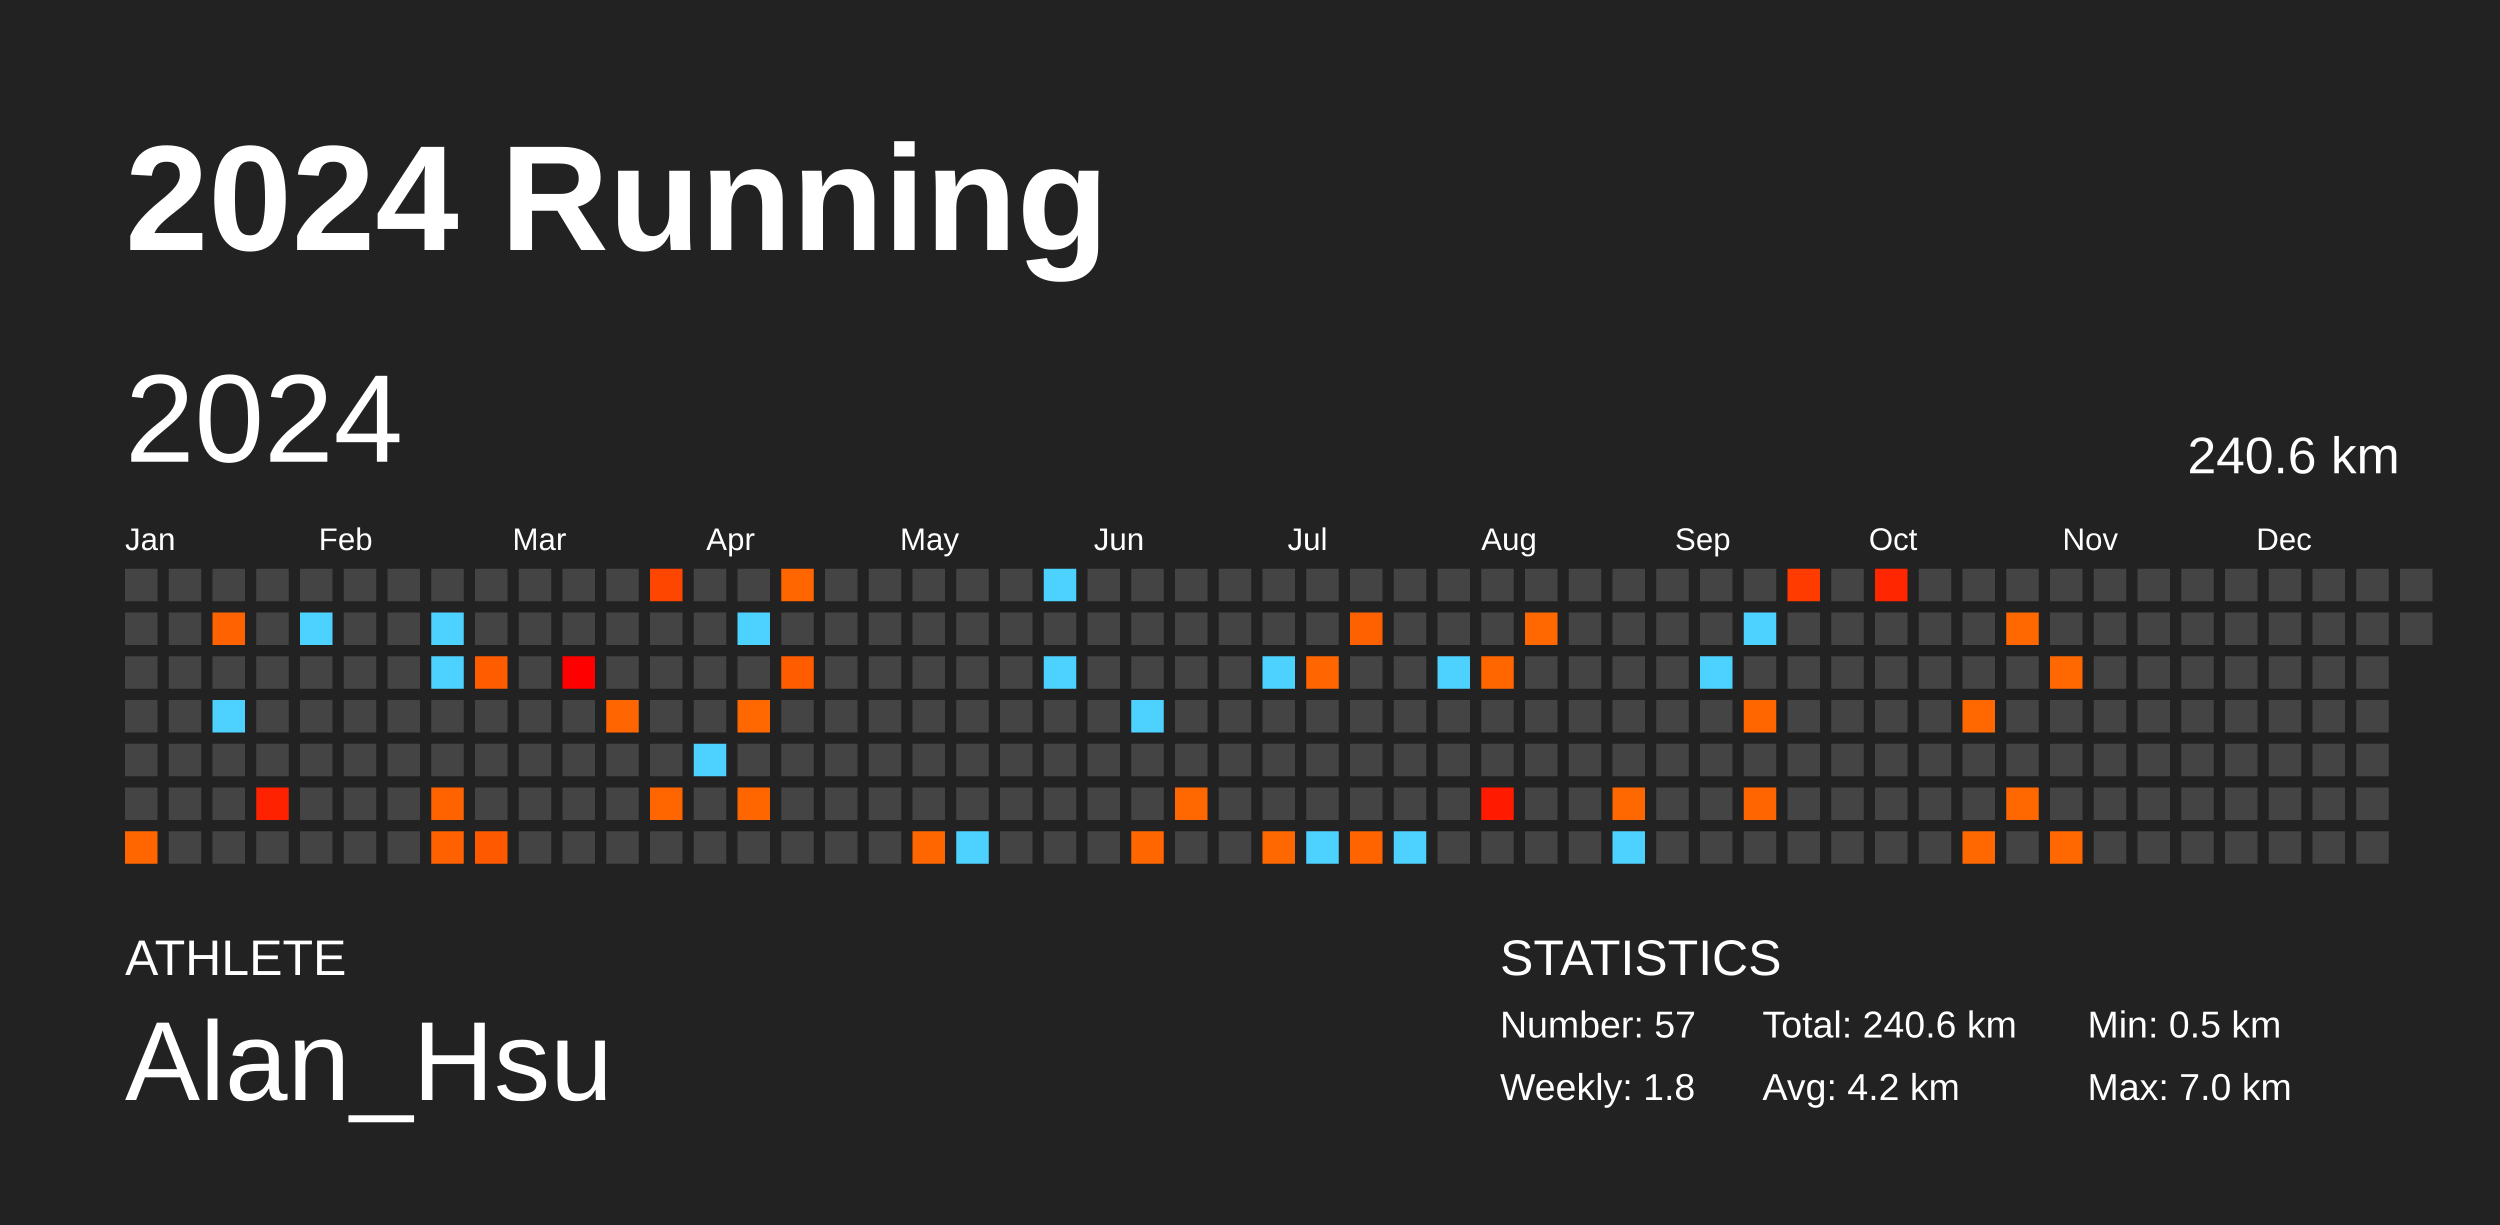
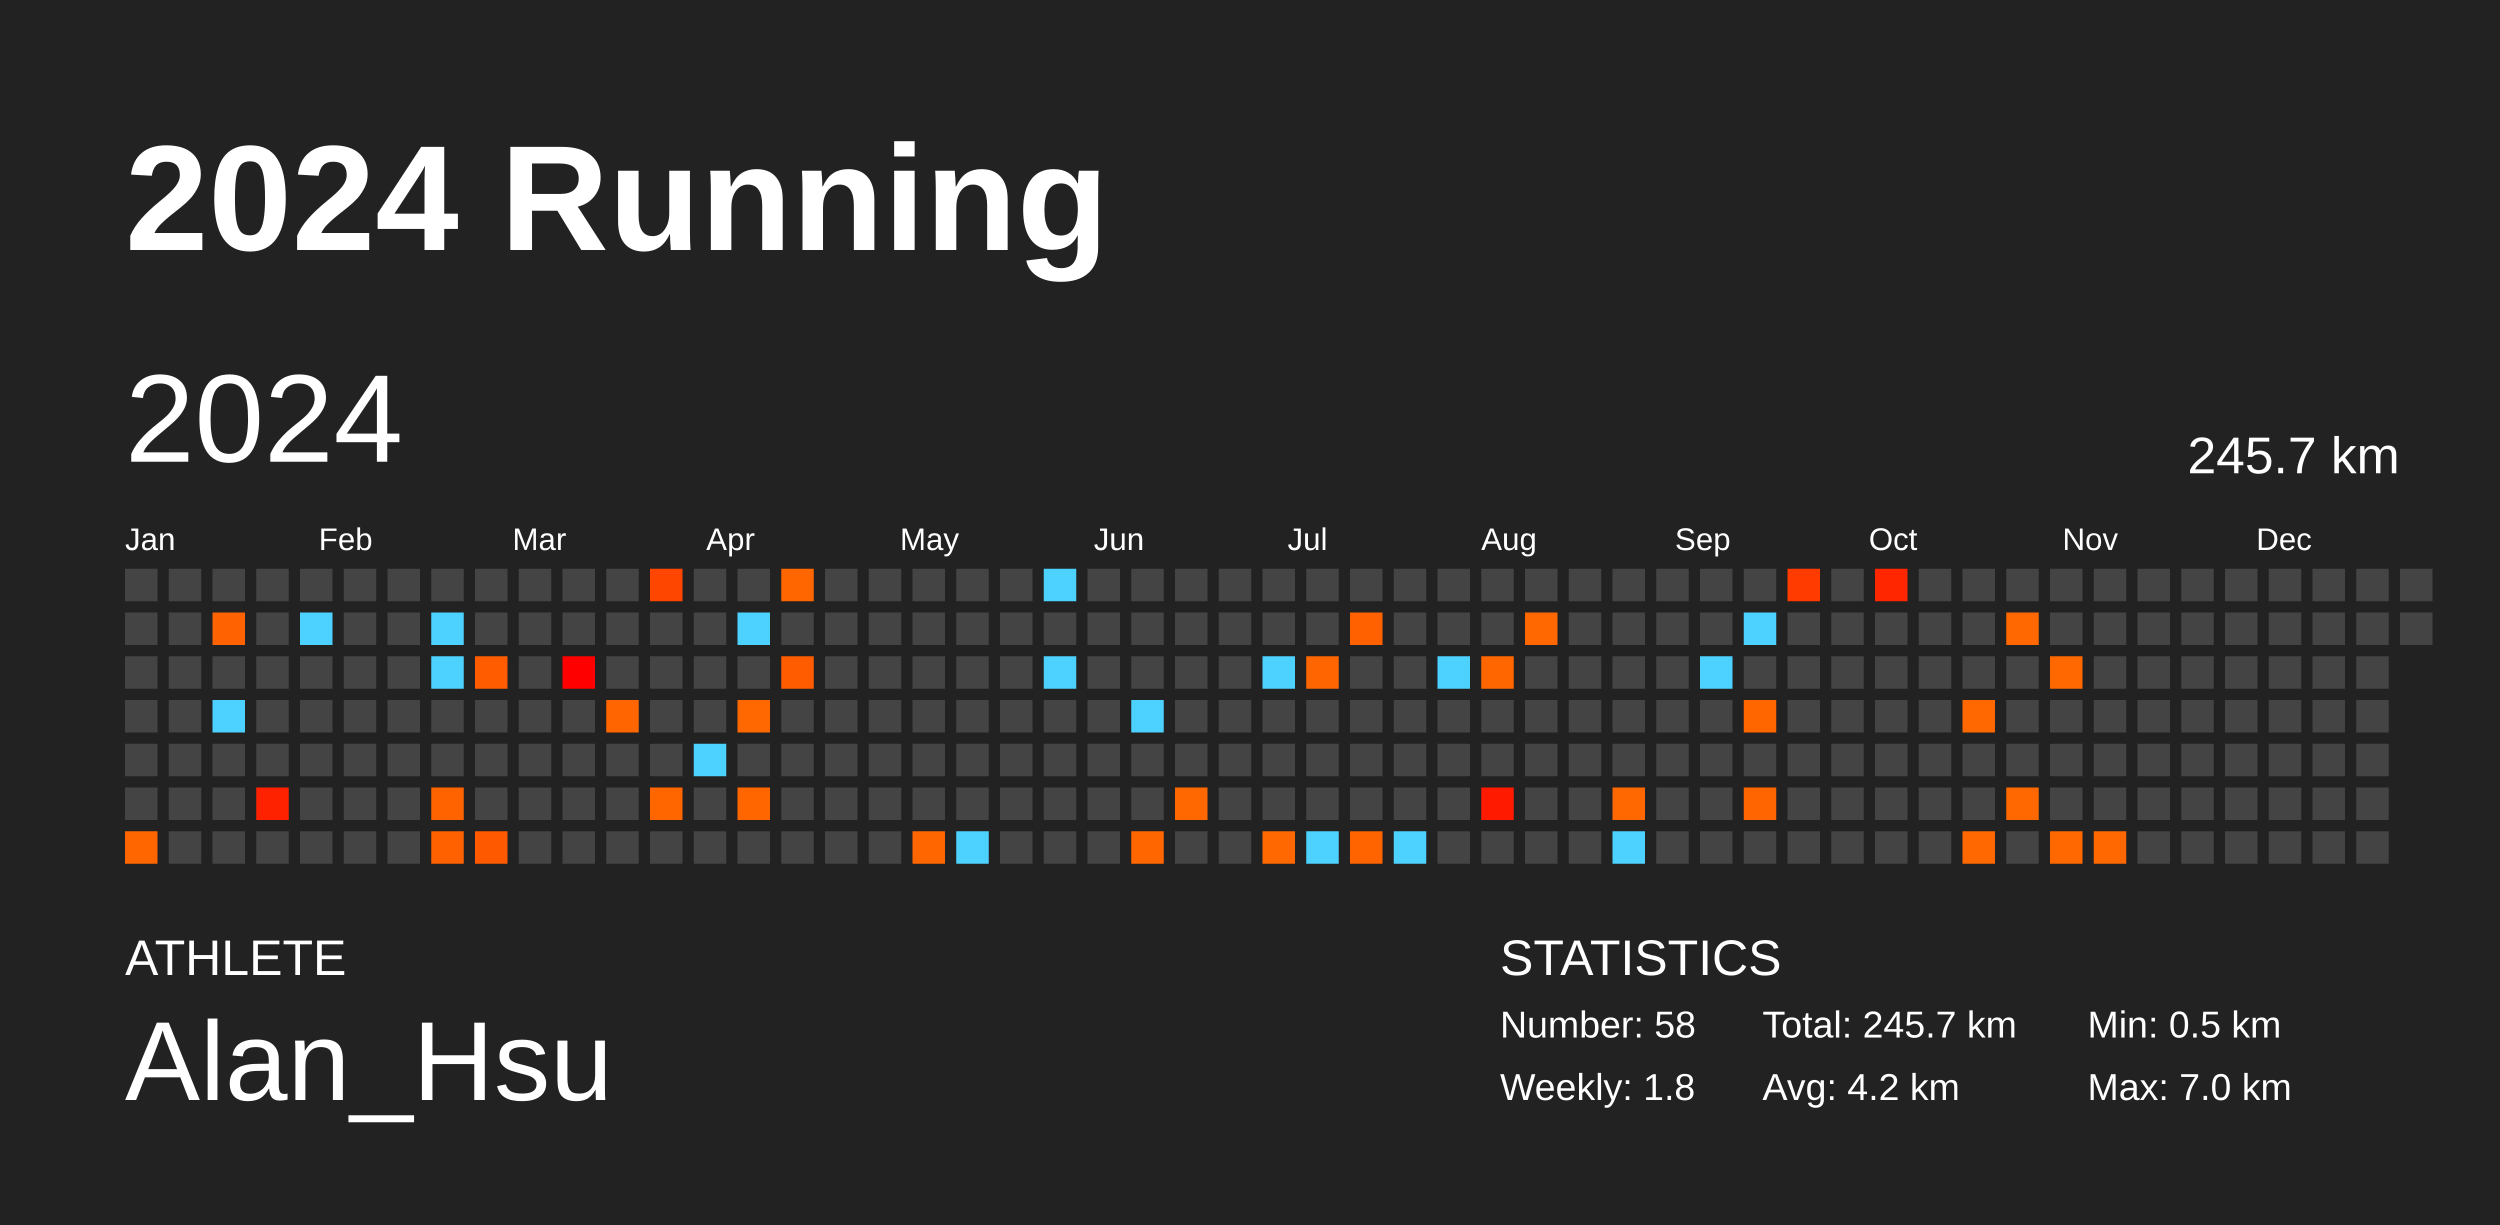
<svg xmlns="http://www.w3.org/2000/svg" baseProfile="full" height="98mm" version="1.1" viewBox="0,0,200,98" width="200mm">
  <defs />
  <rect fill="#222222" height="98" width="200" x="0" y="0" />
  <text fill="#FFFFFF" style="font-size:12px; font-family:Arial; font-weight:bold;" x="10" y="20">2024 Running</text>
  <text fill="#FFFFFF" style="font-size:4px; font-family:Arial" x="10" y="78">ATHLETE</text>
  <text fill="#FFFFFF" style="font-size:9px; font-family:Arial" x="10" y="88">Alan_Hsu</text>
  <text fill="#FFFFFF" style="font-size:4px; font-family:Arial" x="120" y="78">STATISTICS</text>
-   <text fill="#FFFFFF" style="font-size:3px; font-family:Arial" x="120" y="83">Number: 57</text>
+   <text fill="#FFFFFF" style="font-size:3px; font-family:Arial" x="120" y="83">Number: 58</text>
  <text fill="#FFFFFF" style="font-size:3px; font-family:Arial" x="120" y="88">Weekly: 1.8</text>
-   <text fill="#FFFFFF" style="font-size:3px; font-family:Arial" x="141" y="83">Total: 240.6 km</text>
+   <text fill="#FFFFFF" style="font-size:3px; font-family:Arial" x="141" y="83">Total: 245.7 km</text>
  <text fill="#FFFFFF" style="font-size:3px; font-family:Arial" x="141" y="88">Avg: 4.2 km</text>
  <text fill="#FFFFFF" style="font-size:3px; font-family:Arial" x="167" y="83">Min: 0.5 km</text>
  <text fill="#FFFFFF" style="font-size:3px; font-family:Arial" x="167" y="88">Max: 7.0 km</text>
  <text dominant-baseline="hanging" fill="#FFFFFF" style="font-size:10.0px; font-family:Arial;" x="10" y="30">2024</text>
-   <text dominant-baseline="hanging" fill="#FFFFFF" style="font-size:4.125px; font-family:Arial;" x="175" y="35">240.6 km</text>
+   <text dominant-baseline="hanging" fill="#FFFFFF" style="font-size:4.125px; font-family:Arial;" x="175" y="35">245.7 km</text>
  <text fill="#FFFFFF" style="font-size:2.5px; font-family:Arial" x="10.0" y="44">Jan</text>
  <text fill="#FFFFFF" style="font-size:2.5px; font-family:Arial" x="25.5" y="44">Feb</text>
  <text fill="#FFFFFF" style="font-size:2.5px; font-family:Arial" x="41.0" y="44">Mar</text>
  <text fill="#FFFFFF" style="font-size:2.5px; font-family:Arial" x="56.5" y="44">Apr</text>
  <text fill="#FFFFFF" style="font-size:2.5px; font-family:Arial" x="72.0" y="44">May</text>
  <text fill="#FFFFFF" style="font-size:2.5px; font-family:Arial" x="87.5" y="44">Jun</text>
  <text fill="#FFFFFF" style="font-size:2.5px; font-family:Arial" x="103.0" y="44">Jul</text>
  <text fill="#FFFFFF" style="font-size:2.5px; font-family:Arial" x="118.5" y="44">Aug</text>
  <text fill="#FFFFFF" style="font-size:2.5px; font-family:Arial" x="134.0" y="44">Sep</text>
  <text fill="#FFFFFF" style="font-size:2.5px; font-family:Arial" x="149.5" y="44">Oct</text>
  <text fill="#FFFFFF" style="font-size:2.5px; font-family:Arial" x="165.0" y="44">Nov</text>
  <text fill="#FFFFFF" style="font-size:2.5px; font-family:Arial" x="180.5" y="44">Dec</text>
  <rect fill="#444444" height="2.6" width="2.6" x="10.0" y="45.5" />
  <rect fill="#444444" height="2.6" width="2.6" x="10.0" y="49.0" />
  <rect fill="#444444" height="2.6" width="2.6" x="10.0" y="52.5" />
  <rect fill="#444444" height="2.6" width="2.6" x="10.0" y="56.0" />
  <rect fill="#444444" height="2.6" width="2.6" x="10.0" y="59.5" />
  <rect fill="#444444" height="2.6" width="2.6" x="10.0" y="63.0" />
  <rect fill="#ff6600" height="2.6" width="2.6" x="10.0" y="66.5" />
  <rect fill="#444444" height="2.6" width="2.6" x="13.5" y="45.5" />
  <rect fill="#444444" height="2.6" width="2.6" x="13.5" y="49.0" />
  <rect fill="#444444" height="2.6" width="2.6" x="13.5" y="52.5" />
  <rect fill="#444444" height="2.6" width="2.6" x="13.5" y="56.0" />
  <rect fill="#444444" height="2.6" width="2.6" x="13.5" y="59.5" />
  <rect fill="#444444" height="2.6" width="2.6" x="13.5" y="63.0" />
  <rect fill="#444444" height="2.6" width="2.6" x="13.5" y="66.5" />
  <rect fill="#444444" height="2.6" width="2.6" x="17.0" y="45.5" />
  <rect fill="#ff6200" height="2.6" width="2.6" x="17.0" y="49.0" />
  <rect fill="#444444" height="2.6" width="2.6" x="17.0" y="52.5" />
  <rect fill="#4dd2ff" height="2.6" width="2.6" x="17.0" y="56.0" />
  <rect fill="#444444" height="2.6" width="2.6" x="17.0" y="59.5" />
  <rect fill="#444444" height="2.6" width="2.6" x="17.0" y="63.0" />
  <rect fill="#444444" height="2.6" width="2.6" x="17.0" y="66.5" />
  <rect fill="#444444" height="2.6" width="2.6" x="20.5" y="45.5" />
  <rect fill="#444444" height="2.6" width="2.6" x="20.5" y="49.0" />
  <rect fill="#444444" height="2.6" width="2.6" x="20.5" y="52.5" />
  <rect fill="#444444" height="2.6" width="2.6" x="20.5" y="56.0" />
  <rect fill="#444444" height="2.6" width="2.6" x="20.5" y="59.5" />
  <rect fill="#ff2200" height="2.6" width="2.6" x="20.5" y="63.0" />
  <rect fill="#444444" height="2.6" width="2.6" x="20.5" y="66.5" />
  <rect fill="#444444" height="2.6" width="2.6" x="24.0" y="45.5" />
  <rect fill="#4dd2ff" height="2.6" width="2.6" x="24.0" y="49.0" />
  <rect fill="#444444" height="2.6" width="2.6" x="24.0" y="52.5" />
  <rect fill="#444444" height="2.6" width="2.6" x="24.0" y="56.0" />
  <rect fill="#444444" height="2.6" width="2.6" x="24.0" y="59.5" />
  <rect fill="#444444" height="2.6" width="2.6" x="24.0" y="63.0" />
  <rect fill="#444444" height="2.6" width="2.6" x="24.0" y="66.5" />
  <rect fill="#444444" height="2.6" width="2.6" x="27.5" y="45.5" />
  <rect fill="#444444" height="2.6" width="2.6" x="27.5" y="49.0" />
  <rect fill="#444444" height="2.6" width="2.6" x="27.5" y="52.5" />
  <rect fill="#444444" height="2.6" width="2.6" x="27.5" y="56.0" />
  <rect fill="#444444" height="2.6" width="2.6" x="27.5" y="59.5" />
  <rect fill="#444444" height="2.6" width="2.6" x="27.5" y="63.0" />
  <rect fill="#444444" height="2.6" width="2.6" x="27.5" y="66.5" />
  <rect fill="#444444" height="2.6" width="2.6" x="31.0" y="45.5" />
  <rect fill="#444444" height="2.6" width="2.6" x="31.0" y="49.0" />
  <rect fill="#444444" height="2.6" width="2.6" x="31.0" y="52.5" />
  <rect fill="#444444" height="2.6" width="2.6" x="31.0" y="56.0" />
  <rect fill="#444444" height="2.6" width="2.6" x="31.0" y="59.5" />
  <rect fill="#444444" height="2.6" width="2.6" x="31.0" y="63.0" />
  <rect fill="#444444" height="2.6" width="2.6" x="31.0" y="66.5" />
  <rect fill="#444444" height="2.6" width="2.6" x="34.5" y="45.5" />
  <rect fill="#4dd2ff" height="2.6" width="2.6" x="34.5" y="49.0" />
  <rect fill="#4dd2ff" height="2.6" width="2.6" x="34.5" y="52.5" />
  <rect fill="#444444" height="2.6" width="2.6" x="34.5" y="56.0" />
  <rect fill="#444444" height="2.6" width="2.6" x="34.5" y="59.5" />
  <rect fill="#ff6300" height="2.6" width="2.6" x="34.5" y="63.0" />
  <rect fill="#ff6000" height="2.6" width="2.6" x="34.5" y="66.5" />
  <rect fill="#444444" height="2.6" width="2.6" x="38.0" y="45.5" />
  <rect fill="#444444" height="2.6" width="2.6" x="38.0" y="49.0" />
  <rect fill="#ff5c00" height="2.6" width="2.6" x="38.0" y="52.5" />
  <rect fill="#444444" height="2.6" width="2.6" x="38.0" y="56.0" />
  <rect fill="#444444" height="2.6" width="2.6" x="38.0" y="59.5" />
  <rect fill="#444444" height="2.6" width="2.6" x="38.0" y="63.0" />
  <rect fill="#ff5900" height="2.6" width="2.6" x="38.0" y="66.5" />
  <rect fill="#444444" height="2.6" width="2.6" x="41.5" y="45.5" />
  <rect fill="#444444" height="2.6" width="2.6" x="41.5" y="49.0" />
  <rect fill="#444444" height="2.6" width="2.6" x="41.5" y="52.5" />
  <rect fill="#444444" height="2.6" width="2.6" x="41.5" y="56.0" />
  <rect fill="#444444" height="2.6" width="2.6" x="41.5" y="59.5" />
  <rect fill="#444444" height="2.6" width="2.6" x="41.5" y="63.0" />
  <rect fill="#444444" height="2.6" width="2.6" x="41.5" y="66.5" />
  <rect fill="#444444" height="2.6" width="2.6" x="45.0" y="45.5" />
  <rect fill="#444444" height="2.6" width="2.6" x="45.0" y="49.0" />
  <rect fill="#ff0000" height="2.6" width="2.6" x="45.0" y="52.5" />
  <rect fill="#444444" height="2.6" width="2.6" x="45.0" y="56.0" />
  <rect fill="#444444" height="2.6" width="2.6" x="45.0" y="59.5" />
  <rect fill="#444444" height="2.6" width="2.6" x="45.0" y="63.0" />
  <rect fill="#444444" height="2.6" width="2.6" x="45.0" y="66.5" />
  <rect fill="#444444" height="2.6" width="2.6" x="48.5" y="45.5" />
  <rect fill="#444444" height="2.6" width="2.6" x="48.5" y="49.0" />
  <rect fill="#444444" height="2.6" width="2.6" x="48.5" y="52.5" />
  <rect fill="#ff6500" height="2.6" width="2.6" x="48.5" y="56.0" />
  <rect fill="#444444" height="2.6" width="2.6" x="48.5" y="59.5" />
  <rect fill="#444444" height="2.6" width="2.6" x="48.5" y="63.0" />
  <rect fill="#444444" height="2.6" width="2.6" x="48.5" y="66.5" />
  <rect fill="#ff4600" height="2.6" width="2.6" x="52.0" y="45.5" />
  <rect fill="#444444" height="2.6" width="2.6" x="52.0" y="49.0" />
  <rect fill="#444444" height="2.6" width="2.6" x="52.0" y="52.5" />
  <rect fill="#444444" height="2.6" width="2.6" x="52.0" y="56.0" />
  <rect fill="#444444" height="2.6" width="2.6" x="52.0" y="59.5" />
  <rect fill="#ff6600" height="2.6" width="2.6" x="52.0" y="63.0" />
  <rect fill="#444444" height="2.6" width="2.6" x="52.0" y="66.5" />
  <rect fill="#444444" height="2.6" width="2.6" x="55.5" y="45.5" />
  <rect fill="#444444" height="2.6" width="2.6" x="55.5" y="49.0" />
  <rect fill="#444444" height="2.6" width="2.6" x="55.5" y="52.5" />
  <rect fill="#444444" height="2.6" width="2.6" x="55.5" y="56.0" />
  <rect fill="#4dd2ff" height="2.6" width="2.6" x="55.5" y="59.5" />
  <rect fill="#444444" height="2.6" width="2.6" x="55.5" y="63.0" />
  <rect fill="#444444" height="2.6" width="2.6" x="55.5" y="66.5" />
  <rect fill="#444444" height="2.6" width="2.6" x="59.0" y="45.5" />
  <rect fill="#4dd2ff" height="2.6" width="2.6" x="59.0" y="49.0" />
  <rect fill="#444444" height="2.6" width="2.6" x="59.0" y="52.5" />
  <rect fill="#ff6700" height="2.6" width="2.6" x="59.0" y="56.0" />
  <rect fill="#444444" height="2.6" width="2.6" x="59.0" y="59.5" />
  <rect fill="#ff6600" height="2.6" width="2.6" x="59.0" y="63.0" />
  <rect fill="#444444" height="2.6" width="2.6" x="59.0" y="66.5" />
  <rect fill="#ff6600" height="2.6" width="2.6" x="62.5" y="45.5" />
  <rect fill="#444444" height="2.6" width="2.6" x="62.5" y="49.0" />
  <rect fill="#ff5c00" height="2.6" width="2.6" x="62.5" y="52.5" />
  <rect fill="#444444" height="2.6" width="2.6" x="62.5" y="56.0" />
  <rect fill="#444444" height="2.6" width="2.6" x="62.5" y="59.5" />
  <rect fill="#444444" height="2.6" width="2.6" x="62.5" y="63.0" />
  <rect fill="#444444" height="2.6" width="2.6" x="62.5" y="66.5" />
  <rect fill="#444444" height="2.6" width="2.6" x="66.0" y="45.5" />
  <rect fill="#444444" height="2.6" width="2.6" x="66.0" y="49.0" />
  <rect fill="#444444" height="2.6" width="2.6" x="66.0" y="52.5" />
  <rect fill="#444444" height="2.6" width="2.6" x="66.0" y="56.0" />
  <rect fill="#444444" height="2.6" width="2.6" x="66.0" y="59.5" />
  <rect fill="#444444" height="2.6" width="2.6" x="66.0" y="63.0" />
  <rect fill="#444444" height="2.6" width="2.6" x="66.0" y="66.5" />
  <rect fill="#444444" height="2.6" width="2.6" x="69.5" y="45.5" />
  <rect fill="#444444" height="2.6" width="2.6" x="69.5" y="49.0" />
  <rect fill="#444444" height="2.6" width="2.6" x="69.5" y="52.5" />
  <rect fill="#444444" height="2.6" width="2.6" x="69.5" y="56.0" />
  <rect fill="#444444" height="2.6" width="2.6" x="69.5" y="59.5" />
  <rect fill="#444444" height="2.6" width="2.6" x="69.5" y="63.0" />
  <rect fill="#444444" height="2.6" width="2.6" x="69.5" y="66.5" />
  <rect fill="#444444" height="2.6" width="2.6" x="73.0" y="45.5" />
  <rect fill="#444444" height="2.6" width="2.6" x="73.0" y="49.0" />
  <rect fill="#444444" height="2.6" width="2.6" x="73.0" y="52.5" />
  <rect fill="#444444" height="2.6" width="2.6" x="73.0" y="56.0" />
  <rect fill="#444444" height="2.6" width="2.6" x="73.0" y="59.5" />
  <rect fill="#444444" height="2.6" width="2.6" x="73.0" y="63.0" />
  <rect fill="#ff6600" height="2.6" width="2.6" x="73.0" y="66.5" />
  <rect fill="#444444" height="2.6" width="2.6" x="76.5" y="45.5" />
  <rect fill="#444444" height="2.6" width="2.6" x="76.5" y="49.0" />
  <rect fill="#444444" height="2.6" width="2.6" x="76.5" y="52.5" />
  <rect fill="#444444" height="2.6" width="2.6" x="76.5" y="56.0" />
  <rect fill="#444444" height="2.6" width="2.6" x="76.5" y="59.5" />
  <rect fill="#444444" height="2.6" width="2.6" x="76.5" y="63.0" />
  <rect fill="#4dd2ff" height="2.6" width="2.6" x="76.5" y="66.5" />
  <rect fill="#444444" height="2.6" width="2.6" x="80.0" y="45.5" />
  <rect fill="#444444" height="2.6" width="2.6" x="80.0" y="49.0" />
  <rect fill="#444444" height="2.6" width="2.6" x="80.0" y="52.5" />
  <rect fill="#444444" height="2.6" width="2.6" x="80.0" y="56.0" />
  <rect fill="#444444" height="2.6" width="2.6" x="80.0" y="59.5" />
  <rect fill="#444444" height="2.6" width="2.6" x="80.0" y="63.0" />
  <rect fill="#444444" height="2.6" width="2.6" x="80.0" y="66.5" />
  <rect fill="#4dd2ff" height="2.6" width="2.6" x="83.5" y="45.5" />
  <rect fill="#444444" height="2.6" width="2.6" x="83.5" y="49.0" />
  <rect fill="#4dd2ff" height="2.6" width="2.6" x="83.5" y="52.5" />
  <rect fill="#444444" height="2.6" width="2.6" x="83.5" y="56.0" />
  <rect fill="#444444" height="2.6" width="2.6" x="83.5" y="59.5" />
  <rect fill="#444444" height="2.6" width="2.6" x="83.5" y="63.0" />
  <rect fill="#444444" height="2.6" width="2.6" x="83.5" y="66.5" />
  <rect fill="#444444" height="2.6" width="2.6" x="87.0" y="45.5" />
  <rect fill="#444444" height="2.6" width="2.6" x="87.0" y="49.0" />
  <rect fill="#444444" height="2.6" width="2.6" x="87.0" y="52.5" />
  <rect fill="#444444" height="2.6" width="2.6" x="87.0" y="56.0" />
  <rect fill="#444444" height="2.6" width="2.6" x="87.0" y="59.5" />
  <rect fill="#444444" height="2.6" width="2.6" x="87.0" y="63.0" />
  <rect fill="#444444" height="2.6" width="2.6" x="87.0" y="66.5" />
  <rect fill="#444444" height="2.6" width="2.6" x="90.5" y="45.5" />
  <rect fill="#444444" height="2.6" width="2.6" x="90.5" y="49.0" />
  <rect fill="#444444" height="2.6" width="2.6" x="90.5" y="52.5" />
  <rect fill="#4dd2ff" height="2.6" width="2.6" x="90.5" y="56.0" />
  <rect fill="#444444" height="2.6" width="2.6" x="90.5" y="59.5" />
  <rect fill="#444444" height="2.6" width="2.6" x="90.5" y="63.0" />
  <rect fill="#ff6600" height="2.6" width="2.6" x="90.5" y="66.5" />
  <rect fill="#444444" height="2.6" width="2.6" x="94.0" y="45.5" />
  <rect fill="#444444" height="2.6" width="2.6" x="94.0" y="49.0" />
  <rect fill="#444444" height="2.6" width="2.6" x="94.0" y="52.5" />
  <rect fill="#444444" height="2.6" width="2.6" x="94.0" y="56.0" />
  <rect fill="#444444" height="2.6" width="2.6" x="94.0" y="59.5" />
  <rect fill="#ff6700" height="2.6" width="2.6" x="94.0" y="63.0" />
  <rect fill="#444444" height="2.6" width="2.6" x="94.0" y="66.5" />
  <rect fill="#444444" height="2.6" width="2.6" x="97.5" y="45.5" />
  <rect fill="#444444" height="2.6" width="2.6" x="97.5" y="49.0" />
  <rect fill="#444444" height="2.6" width="2.6" x="97.5" y="52.5" />
  <rect fill="#444444" height="2.6" width="2.6" x="97.5" y="56.0" />
  <rect fill="#444444" height="2.6" width="2.6" x="97.5" y="59.5" />
  <rect fill="#444444" height="2.6" width="2.6" x="97.5" y="63.0" />
  <rect fill="#444444" height="2.6" width="2.6" x="97.5" y="66.5" />
  <rect fill="#444444" height="2.6" width="2.6" x="101.0" y="45.5" />
  <rect fill="#444444" height="2.6" width="2.6" x="101.0" y="49.0" />
  <rect fill="#4dd2ff" height="2.6" width="2.6" x="101.0" y="52.5" />
  <rect fill="#444444" height="2.6" width="2.6" x="101.0" y="56.0" />
  <rect fill="#444444" height="2.6" width="2.6" x="101.0" y="59.5" />
  <rect fill="#444444" height="2.6" width="2.6" x="101.0" y="63.0" />
  <rect fill="#ff6700" height="2.6" width="2.6" x="101.0" y="66.5" />
  <rect fill="#444444" height="2.6" width="2.6" x="104.5" y="45.5" />
  <rect fill="#444444" height="2.6" width="2.6" x="104.5" y="49.0" />
  <rect fill="#ff6500" height="2.6" width="2.6" x="104.5" y="52.5" />
  <rect fill="#444444" height="2.6" width="2.6" x="104.5" y="56.0" />
  <rect fill="#444444" height="2.6" width="2.6" x="104.5" y="59.5" />
  <rect fill="#444444" height="2.6" width="2.6" x="104.5" y="63.0" />
  <rect fill="#4dd2ff" height="2.6" width="2.6" x="104.5" y="66.5" />
  <rect fill="#444444" height="2.6" width="2.6" x="108.0" y="45.5" />
  <rect fill="#ff6100" height="2.6" width="2.6" x="108.0" y="49.0" />
  <rect fill="#444444" height="2.6" width="2.6" x="108.0" y="52.5" />
  <rect fill="#444444" height="2.6" width="2.6" x="108.0" y="56.0" />
  <rect fill="#444444" height="2.6" width="2.6" x="108.0" y="59.5" />
  <rect fill="#444444" height="2.6" width="2.6" x="108.0" y="63.0" />
  <rect fill="#ff6400" height="2.6" width="2.6" x="108.0" y="66.5" />
  <rect fill="#444444" height="2.6" width="2.6" x="111.5" y="45.5" />
  <rect fill="#444444" height="2.6" width="2.6" x="111.5" y="49.0" />
  <rect fill="#444444" height="2.6" width="2.6" x="111.5" y="52.5" />
  <rect fill="#444444" height="2.6" width="2.6" x="111.5" y="56.0" />
  <rect fill="#444444" height="2.6" width="2.6" x="111.5" y="59.5" />
  <rect fill="#444444" height="2.6" width="2.6" x="111.5" y="63.0" />
  <rect fill="#4dd2ff" height="2.6" width="2.6" x="111.5" y="66.5" />
  <rect fill="#444444" height="2.6" width="2.6" x="115.0" y="45.5" />
  <rect fill="#444444" height="2.6" width="2.6" x="115.0" y="49.0" />
  <rect fill="#4dd2ff" height="2.6" width="2.6" x="115.0" y="52.5" />
  <rect fill="#444444" height="2.6" width="2.6" x="115.0" y="56.0" />
  <rect fill="#444444" height="2.6" width="2.6" x="115.0" y="59.5" />
  <rect fill="#444444" height="2.6" width="2.6" x="115.0" y="63.0" />
  <rect fill="#444444" height="2.6" width="2.6" x="115.0" y="66.5" />
  <rect fill="#444444" height="2.6" width="2.6" x="118.5" y="45.5" />
  <rect fill="#444444" height="2.6" width="2.6" x="118.5" y="49.0" />
  <rect fill="#ff6600" height="2.6" width="2.6" x="118.5" y="52.5" />
  <rect fill="#444444" height="2.6" width="2.6" x="118.5" y="56.0" />
  <rect fill="#444444" height="2.6" width="2.6" x="118.5" y="59.5" />
  <rect fill="#ff1a00" height="2.6" width="2.6" x="118.5" y="63.0" />
  <rect fill="#444444" height="2.6" width="2.6" x="118.5" y="66.5" />
  <rect fill="#444444" height="2.6" width="2.6" x="122.0" y="45.5" />
  <rect fill="#ff6700" height="2.6" width="2.6" x="122.0" y="49.0" />
  <rect fill="#444444" height="2.6" width="2.6" x="122.0" y="52.5" />
  <rect fill="#444444" height="2.6" width="2.6" x="122.0" y="56.0" />
  <rect fill="#444444" height="2.6" width="2.6" x="122.0" y="59.5" />
  <rect fill="#444444" height="2.6" width="2.6" x="122.0" y="63.0" />
  <rect fill="#444444" height="2.6" width="2.6" x="122.0" y="66.5" />
  <rect fill="#444444" height="2.6" width="2.6" x="125.5" y="45.5" />
  <rect fill="#444444" height="2.6" width="2.6" x="125.5" y="49.0" />
  <rect fill="#444444" height="2.6" width="2.6" x="125.5" y="52.5" />
  <rect fill="#444444" height="2.6" width="2.6" x="125.5" y="56.0" />
  <rect fill="#444444" height="2.6" width="2.6" x="125.5" y="59.5" />
  <rect fill="#444444" height="2.6" width="2.6" x="125.5" y="63.0" />
  <rect fill="#444444" height="2.6" width="2.6" x="125.5" y="66.5" />
  <rect fill="#444444" height="2.6" width="2.6" x="129.0" y="45.5" />
  <rect fill="#444444" height="2.6" width="2.6" x="129.0" y="49.0" />
  <rect fill="#444444" height="2.6" width="2.6" x="129.0" y="52.5" />
  <rect fill="#444444" height="2.6" width="2.6" x="129.0" y="56.0" />
  <rect fill="#444444" height="2.6" width="2.6" x="129.0" y="59.5" />
  <rect fill="#ff6700" height="2.6" width="2.6" x="129.0" y="63.0" />
  <rect fill="#4dd2ff" height="2.6" width="2.6" x="129.0" y="66.5" />
  <rect fill="#444444" height="2.6" width="2.6" x="132.5" y="45.5" />
  <rect fill="#444444" height="2.6" width="2.6" x="132.5" y="49.0" />
  <rect fill="#444444" height="2.6" width="2.6" x="132.5" y="52.5" />
  <rect fill="#444444" height="2.6" width="2.6" x="132.5" y="56.0" />
  <rect fill="#444444" height="2.6" width="2.6" x="132.5" y="59.5" />
  <rect fill="#444444" height="2.6" width="2.6" x="132.5" y="63.0" />
  <rect fill="#444444" height="2.6" width="2.6" x="132.5" y="66.5" />
  <rect fill="#444444" height="2.6" width="2.6" x="136.0" y="45.5" />
  <rect fill="#444444" height="2.6" width="2.6" x="136.0" y="49.0" />
  <rect fill="#4dd2ff" height="2.6" width="2.6" x="136.0" y="52.5" />
  <rect fill="#444444" height="2.6" width="2.6" x="136.0" y="56.0" />
  <rect fill="#444444" height="2.6" width="2.6" x="136.0" y="59.5" />
  <rect fill="#444444" height="2.6" width="2.6" x="136.0" y="63.0" />
  <rect fill="#444444" height="2.6" width="2.6" x="136.0" y="66.5" />
  <rect fill="#444444" height="2.6" width="2.6" x="139.5" y="45.5" />
  <rect fill="#4dd2ff" height="2.6" width="2.6" x="139.5" y="49.0" />
  <rect fill="#444444" height="2.6" width="2.6" x="139.5" y="52.5" />
  <rect fill="#ff6600" height="2.6" width="2.6" x="139.5" y="56.0" />
  <rect fill="#444444" height="2.6" width="2.6" x="139.5" y="59.5" />
  <rect fill="#ff6500" height="2.6" width="2.6" x="139.5" y="63.0" />
  <rect fill="#444444" height="2.6" width="2.6" x="139.5" y="66.5" />
  <rect fill="#ff3b00" height="2.6" width="2.6" x="143.0" y="45.5" />
  <rect fill="#444444" height="2.6" width="2.6" x="143.0" y="49.0" />
  <rect fill="#444444" height="2.6" width="2.6" x="143.0" y="52.5" />
  <rect fill="#444444" height="2.6" width="2.6" x="143.0" y="56.0" />
  <rect fill="#444444" height="2.6" width="2.6" x="143.0" y="59.5" />
  <rect fill="#444444" height="2.6" width="2.6" x="143.0" y="63.0" />
  <rect fill="#444444" height="2.6" width="2.6" x="143.0" y="66.5" />
  <rect fill="#444444" height="2.6" width="2.6" x="146.5" y="45.5" />
  <rect fill="#444444" height="2.6" width="2.6" x="146.5" y="49.0" />
  <rect fill="#444444" height="2.6" width="2.6" x="146.5" y="52.5" />
  <rect fill="#444444" height="2.6" width="2.6" x="146.5" y="56.0" />
  <rect fill="#444444" height="2.6" width="2.6" x="146.5" y="59.5" />
  <rect fill="#444444" height="2.6" width="2.6" x="146.5" y="63.0" />
  <rect fill="#444444" height="2.6" width="2.6" x="146.5" y="66.5" />
  <rect fill="#ff2600" height="2.6" width="2.6" x="150.0" y="45.5" />
  <rect fill="#444444" height="2.6" width="2.6" x="150.0" y="49.0" />
  <rect fill="#444444" height="2.6" width="2.6" x="150.0" y="52.5" />
  <rect fill="#444444" height="2.6" width="2.6" x="150.0" y="56.0" />
  <rect fill="#444444" height="2.6" width="2.6" x="150.0" y="59.5" />
  <rect fill="#444444" height="2.6" width="2.6" x="150.0" y="63.0" />
  <rect fill="#444444" height="2.6" width="2.6" x="150.0" y="66.5" />
  <rect fill="#444444" height="2.6" width="2.6" x="153.5" y="45.5" />
  <rect fill="#444444" height="2.6" width="2.6" x="153.5" y="49.0" />
  <rect fill="#444444" height="2.6" width="2.6" x="153.5" y="52.5" />
  <rect fill="#444444" height="2.6" width="2.6" x="153.5" y="56.0" />
  <rect fill="#444444" height="2.6" width="2.6" x="153.5" y="59.5" />
  <rect fill="#444444" height="2.6" width="2.6" x="153.5" y="63.0" />
  <rect fill="#444444" height="2.6" width="2.6" x="153.5" y="66.5" />
  <rect fill="#444444" height="2.6" width="2.6" x="157.0" y="45.5" />
  <rect fill="#444444" height="2.6" width="2.6" x="157.0" y="49.0" />
  <rect fill="#444444" height="2.6" width="2.6" x="157.0" y="52.5" />
  <rect fill="#ff6700" height="2.6" width="2.6" x="157.0" y="56.0" />
  <rect fill="#444444" height="2.6" width="2.6" x="157.0" y="59.5" />
  <rect fill="#444444" height="2.6" width="2.6" x="157.0" y="63.0" />
  <rect fill="#ff6700" height="2.6" width="2.6" x="157.0" y="66.5" />
  <rect fill="#444444" height="2.6" width="2.6" x="160.5" y="45.5" />
  <rect fill="#ff6700" height="2.6" width="2.6" x="160.5" y="49.0" />
  <rect fill="#444444" height="2.6" width="2.6" x="160.5" y="52.5" />
  <rect fill="#444444" height="2.6" width="2.6" x="160.5" y="56.0" />
  <rect fill="#444444" height="2.6" width="2.6" x="160.5" y="59.5" />
  <rect fill="#ff6700" height="2.6" width="2.6" x="160.5" y="63.0" />
  <rect fill="#444444" height="2.6" width="2.6" x="160.5" y="66.5" />
  <rect fill="#444444" height="2.6" width="2.6" x="164.0" y="45.5" />
  <rect fill="#444444" height="2.6" width="2.6" x="164.0" y="49.0" />
  <rect fill="#ff6700" height="2.6" width="2.6" x="164.0" y="52.5" />
  <rect fill="#444444" height="2.6" width="2.6" x="164.0" y="56.0" />
  <rect fill="#444444" height="2.6" width="2.6" x="164.0" y="59.5" />
  <rect fill="#444444" height="2.6" width="2.6" x="164.0" y="63.0" />
  <rect fill="#ff6700" height="2.6" width="2.6" x="164.0" y="66.5" />
  <rect fill="#444444" height="2.6" width="2.6" x="167.5" y="45.5" />
  <rect fill="#444444" height="2.6" width="2.6" x="167.5" y="49.0" />
  <rect fill="#444444" height="2.6" width="2.6" x="167.5" y="52.5" />
  <rect fill="#444444" height="2.6" width="2.6" x="167.5" y="56.0" />
  <rect fill="#444444" height="2.6" width="2.6" x="167.5" y="59.5" />
  <rect fill="#444444" height="2.6" width="2.6" x="167.5" y="63.0" />
-   <rect fill="#444444" height="2.6" width="2.6" x="167.5" y="66.5" />
+   <rect fill="#ff6700" height="2.6" width="2.6" x="167.5" y="66.5" />
  <rect fill="#444444" height="2.6" width="2.6" x="171.0" y="45.5" />
  <rect fill="#444444" height="2.6" width="2.6" x="171.0" y="49.0" />
  <rect fill="#444444" height="2.6" width="2.6" x="171.0" y="52.5" />
  <rect fill="#444444" height="2.6" width="2.6" x="171.0" y="56.0" />
  <rect fill="#444444" height="2.6" width="2.6" x="171.0" y="59.5" />
  <rect fill="#444444" height="2.6" width="2.6" x="171.0" y="63.0" />
  <rect fill="#444444" height="2.6" width="2.6" x="171.0" y="66.5" />
  <rect fill="#444444" height="2.6" width="2.6" x="174.5" y="45.5" />
  <rect fill="#444444" height="2.6" width="2.6" x="174.5" y="49.0" />
  <rect fill="#444444" height="2.6" width="2.6" x="174.5" y="52.5" />
  <rect fill="#444444" height="2.6" width="2.6" x="174.5" y="56.0" />
  <rect fill="#444444" height="2.6" width="2.6" x="174.5" y="59.5" />
  <rect fill="#444444" height="2.6" width="2.6" x="174.5" y="63.0" />
  <rect fill="#444444" height="2.6" width="2.6" x="174.5" y="66.5" />
  <rect fill="#444444" height="2.6" width="2.6" x="178.0" y="45.5" />
  <rect fill="#444444" height="2.6" width="2.6" x="178.0" y="49.0" />
  <rect fill="#444444" height="2.6" width="2.6" x="178.0" y="52.5" />
  <rect fill="#444444" height="2.6" width="2.6" x="178.0" y="56.0" />
  <rect fill="#444444" height="2.6" width="2.6" x="178.0" y="59.5" />
  <rect fill="#444444" height="2.6" width="2.6" x="178.0" y="63.0" />
  <rect fill="#444444" height="2.6" width="2.6" x="178.0" y="66.5" />
  <rect fill="#444444" height="2.6" width="2.6" x="181.5" y="45.5" />
  <rect fill="#444444" height="2.6" width="2.6" x="181.5" y="49.0" />
  <rect fill="#444444" height="2.6" width="2.6" x="181.5" y="52.5" />
  <rect fill="#444444" height="2.6" width="2.6" x="181.5" y="56.0" />
  <rect fill="#444444" height="2.6" width="2.6" x="181.5" y="59.5" />
  <rect fill="#444444" height="2.6" width="2.6" x="181.5" y="63.0" />
  <rect fill="#444444" height="2.6" width="2.6" x="181.5" y="66.5" />
  <rect fill="#444444" height="2.6" width="2.6" x="185.0" y="45.5" />
  <rect fill="#444444" height="2.6" width="2.6" x="185.0" y="49.0" />
  <rect fill="#444444" height="2.6" width="2.6" x="185.0" y="52.5" />
  <rect fill="#444444" height="2.6" width="2.6" x="185.0" y="56.0" />
  <rect fill="#444444" height="2.6" width="2.6" x="185.0" y="59.5" />
  <rect fill="#444444" height="2.6" width="2.6" x="185.0" y="63.0" />
  <rect fill="#444444" height="2.6" width="2.6" x="185.0" y="66.5" />
  <rect fill="#444444" height="2.6" width="2.6" x="188.5" y="45.5" />
  <rect fill="#444444" height="2.6" width="2.6" x="188.5" y="49.0" />
  <rect fill="#444444" height="2.6" width="2.6" x="188.5" y="52.5" />
  <rect fill="#444444" height="2.6" width="2.6" x="188.5" y="56.0" />
  <rect fill="#444444" height="2.6" width="2.6" x="188.5" y="59.5" />
  <rect fill="#444444" height="2.6" width="2.6" x="188.5" y="63.0" />
  <rect fill="#444444" height="2.6" width="2.6" x="188.5" y="66.5" />
  <rect fill="#444444" height="2.6" width="2.6" x="192.0" y="45.5" />
  <rect fill="#444444" height="2.6" width="2.6" x="192.0" y="49.0" />
</svg>
